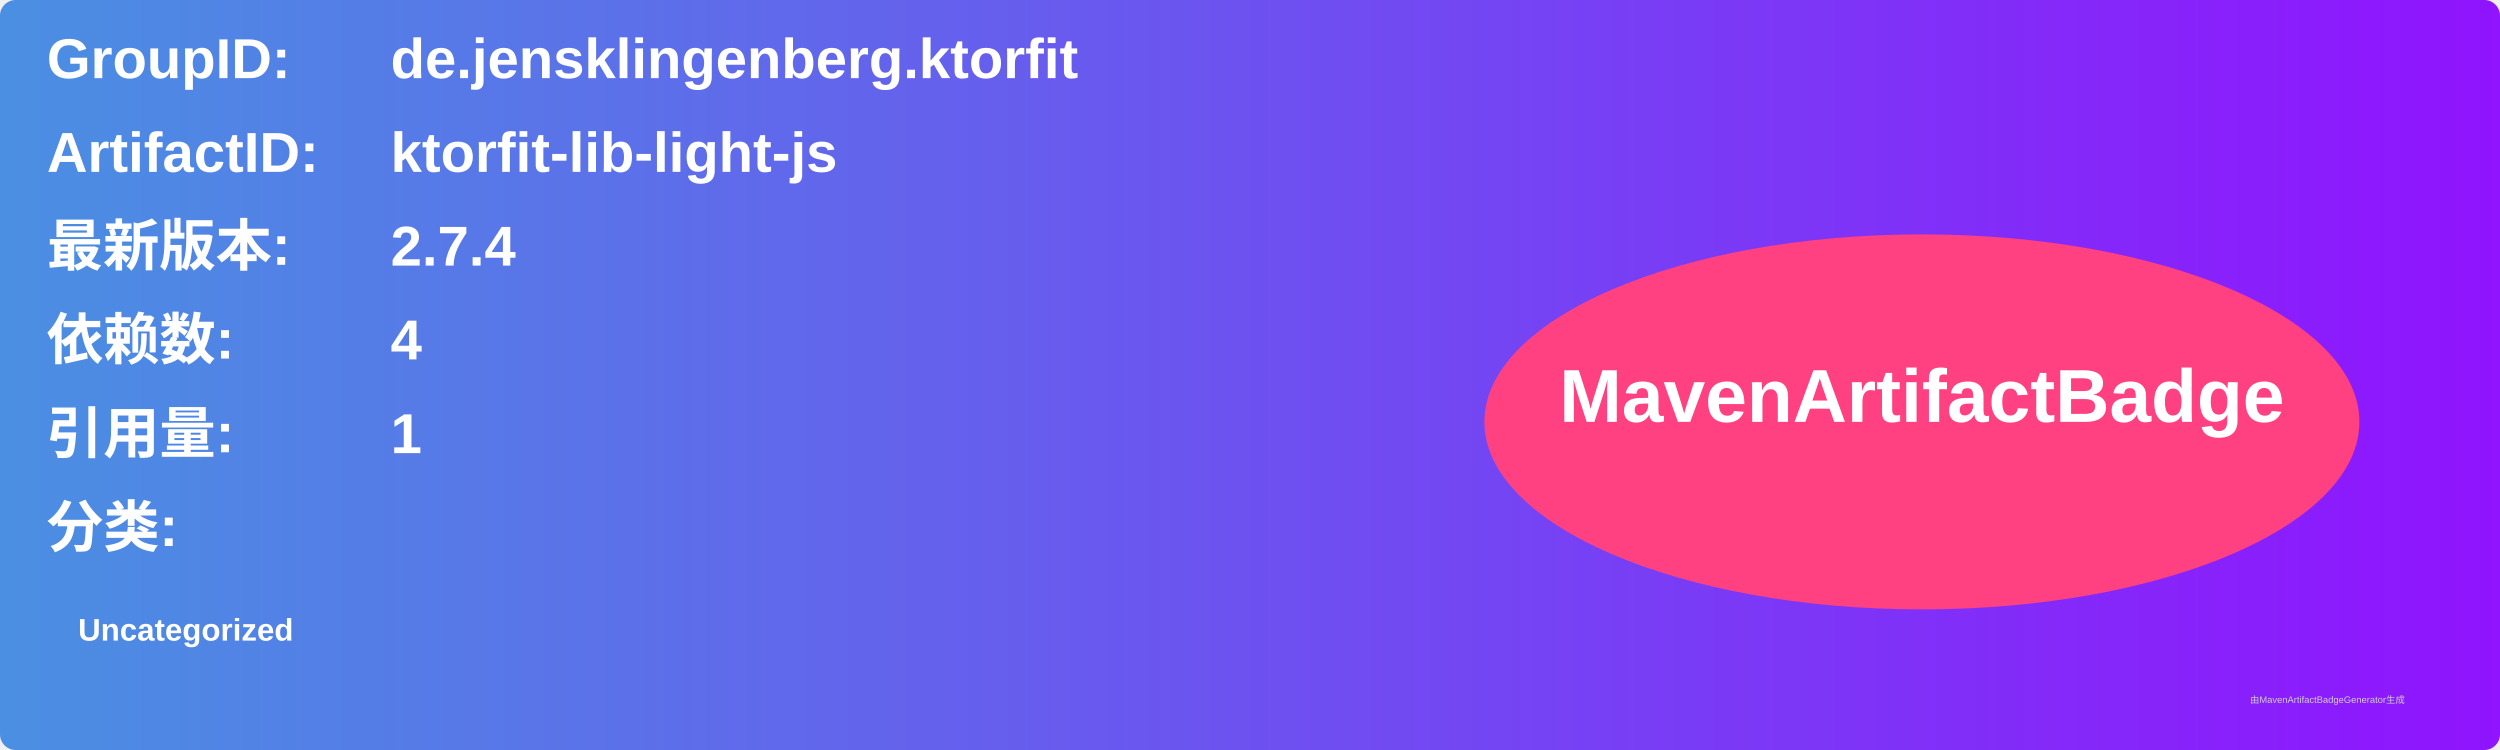
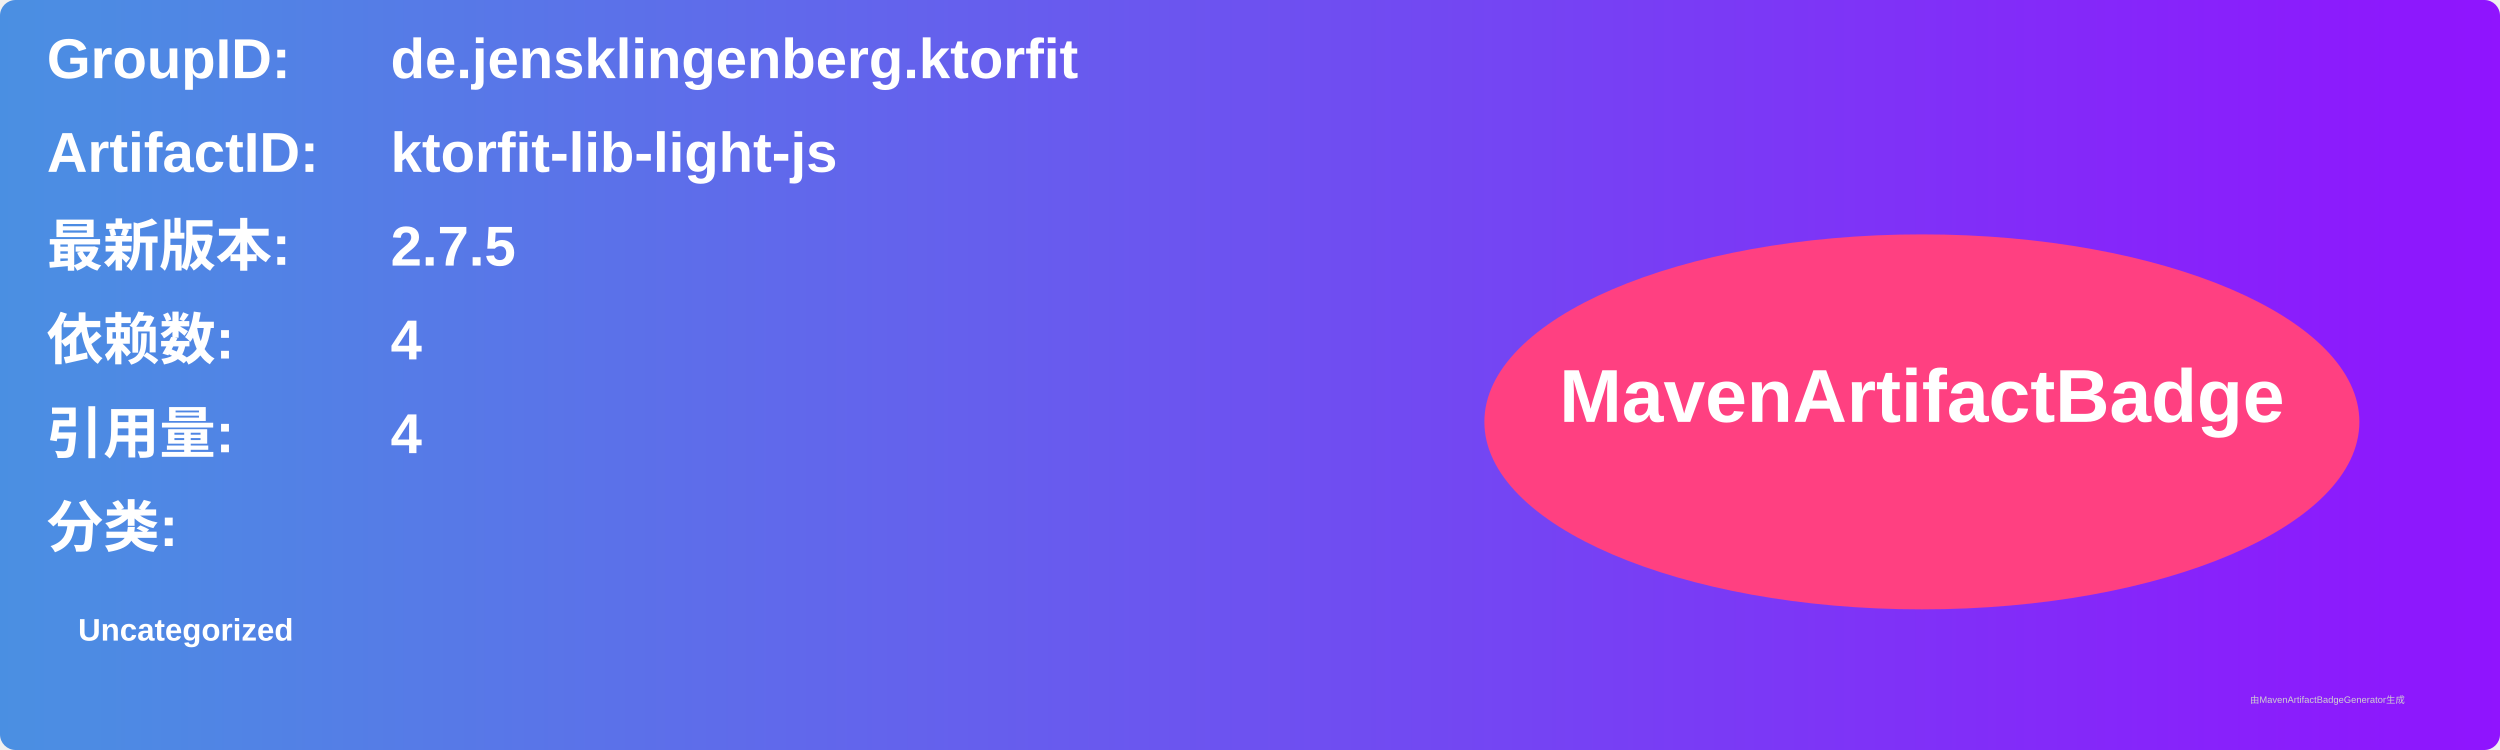
<svg xmlns="http://www.w3.org/2000/svg" width="800" height="240" viewBox="0 0 800 240">
  <linearGradient id="grad" x1="0%" y1="0%" x2="100%" y2="0%">
    <stop offset="0%" stop-color="#4a90e2" />
    <stop offset="100%" stop-color="#9013fe" />
  </linearGradient>
  <rect width="100%" height="100%" rx="5" ry="5" fill="url(#grad)" />
  <g transform="translate(15, 15)">
    <text x="0" y="10" font-family="Arial" font-size="18" fill="white" font-weight="bold" width="260">GroupID:</text>
    <text x="110" y="10" font-family="Arial" font-size="18" fill="white" font-weight="bold" width="460">de.jensklingenberg.ktorfit</text>
    <text x="0" y="40" font-family="Arial" font-size="18" fill="white" font-weight="bold" width="260">ArtifactID:</text>
    <text x="110" y="40" font-family="Arial" font-size="18" fill="white" font-weight="bold" width="460">ktorfit-lib-light-js</text>
    <text x="0" y="70" font-family="Arial" font-size="18" fill="white" font-weight="bold">最新版本:</text>
    <text x="110" y="70" font-family="Arial" font-size="18" fill="white" font-weight="bold">
-       <tspan font-weight="bold">2.7.4</tspan>
+       <tspan font-weight="bold">2.7.5</tspan>
    </text>
    <text x="0" y="100" font-family="Arial" font-size="18" fill="white" font-weight="bold">依赖数: </text>
    <text x="110" y="100" font-family="Arial" font-size="18" fill="white">
      <tspan font-weight="bold">4</tspan>
    </text>
    <text x="0" y="130" font-family="Arial" font-size="18" fill="white" font-weight="bold">引用量: </text>
    <text x="110" y="130" font-family="Arial" font-size="18" fill="white">
-       <tspan font-weight="bold">1</tspan>
+       <tspan font-weight="bold">4</tspan>
    </text>
    <text x="0" y="160" font-family="Arial" font-size="18" fill="white" font-weight="bold">分类:</text>
    <text x="10" y="190" font-family="Arial" font-size="10" fill="white">
      <tspan font-weight="bold">Uncategorized</tspan>
    </text>
    <ellipse cx="600" cy="120" rx="140" ry="60" fill="#ff4081" />
    <text x="600" y="120" text-anchor="middle" font-family="Arial" font-size="24" fill="white" font-weight="bold">MavenArtifactBadge</text>
  </g>
  <text x="720" y="225" font-family="Arial" font-size="3" fill="#d0d0d0">由MavenArtifactBadgeGenerator生成</text>
</svg>
